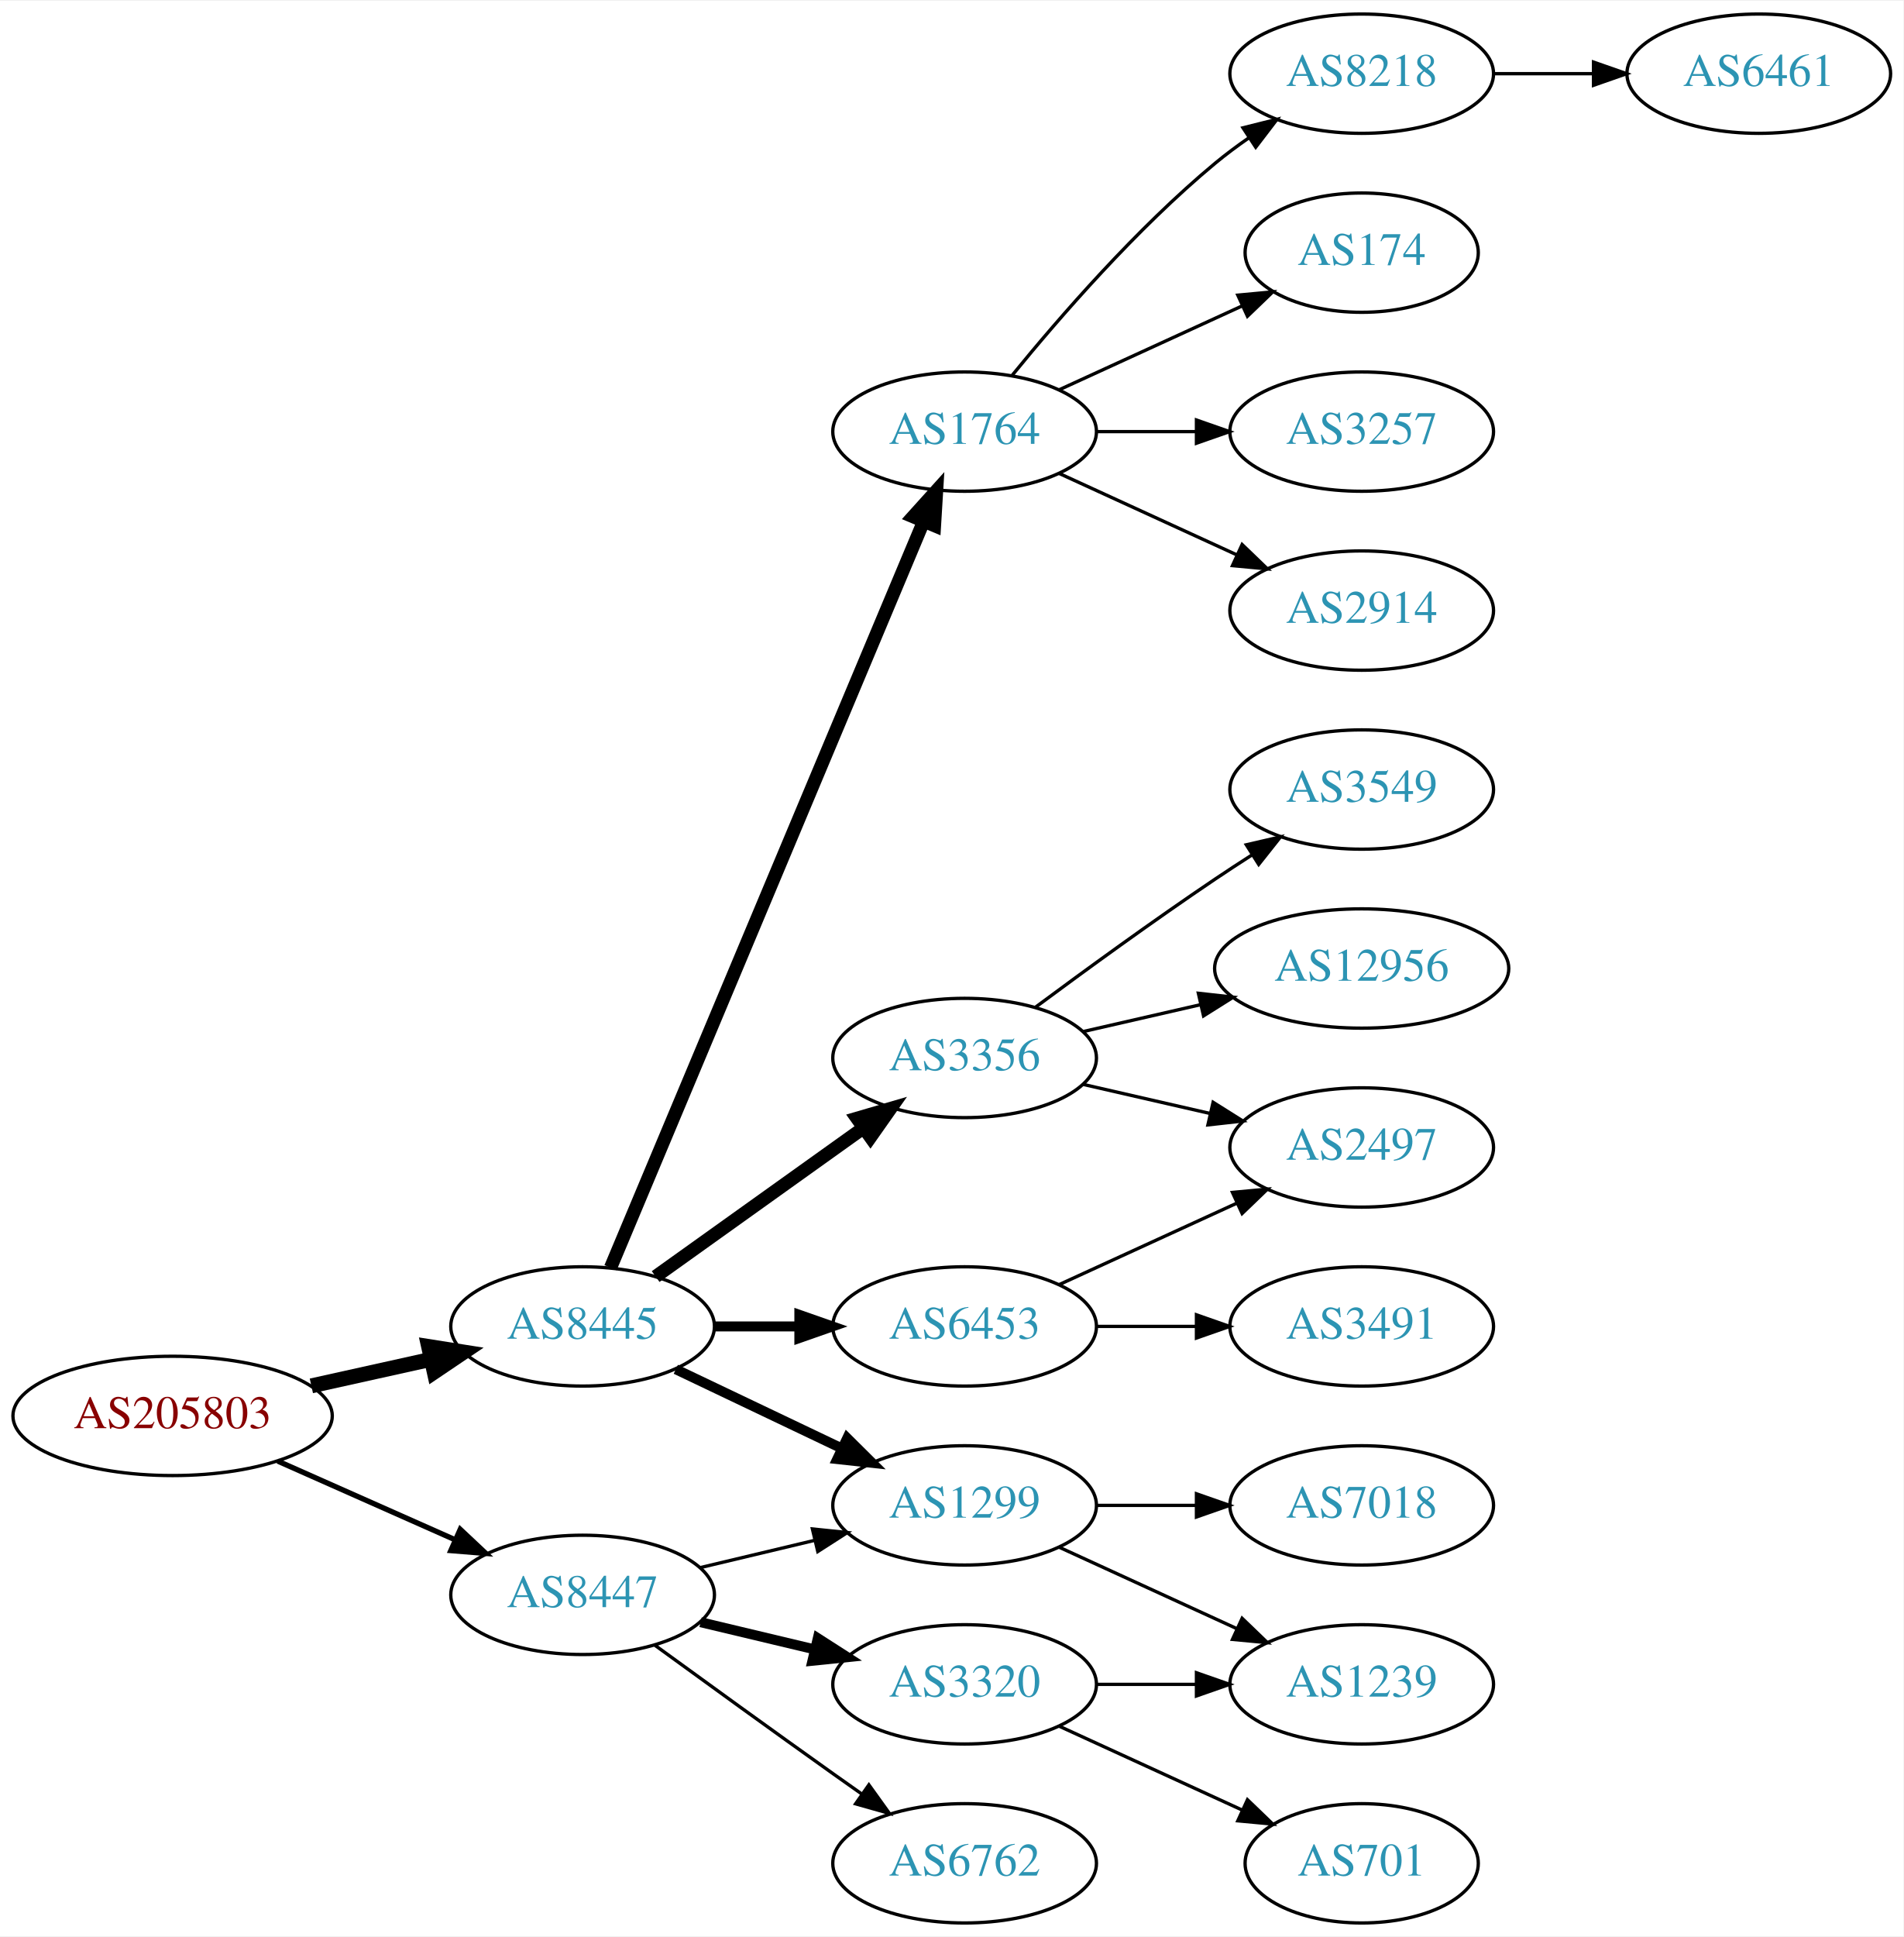
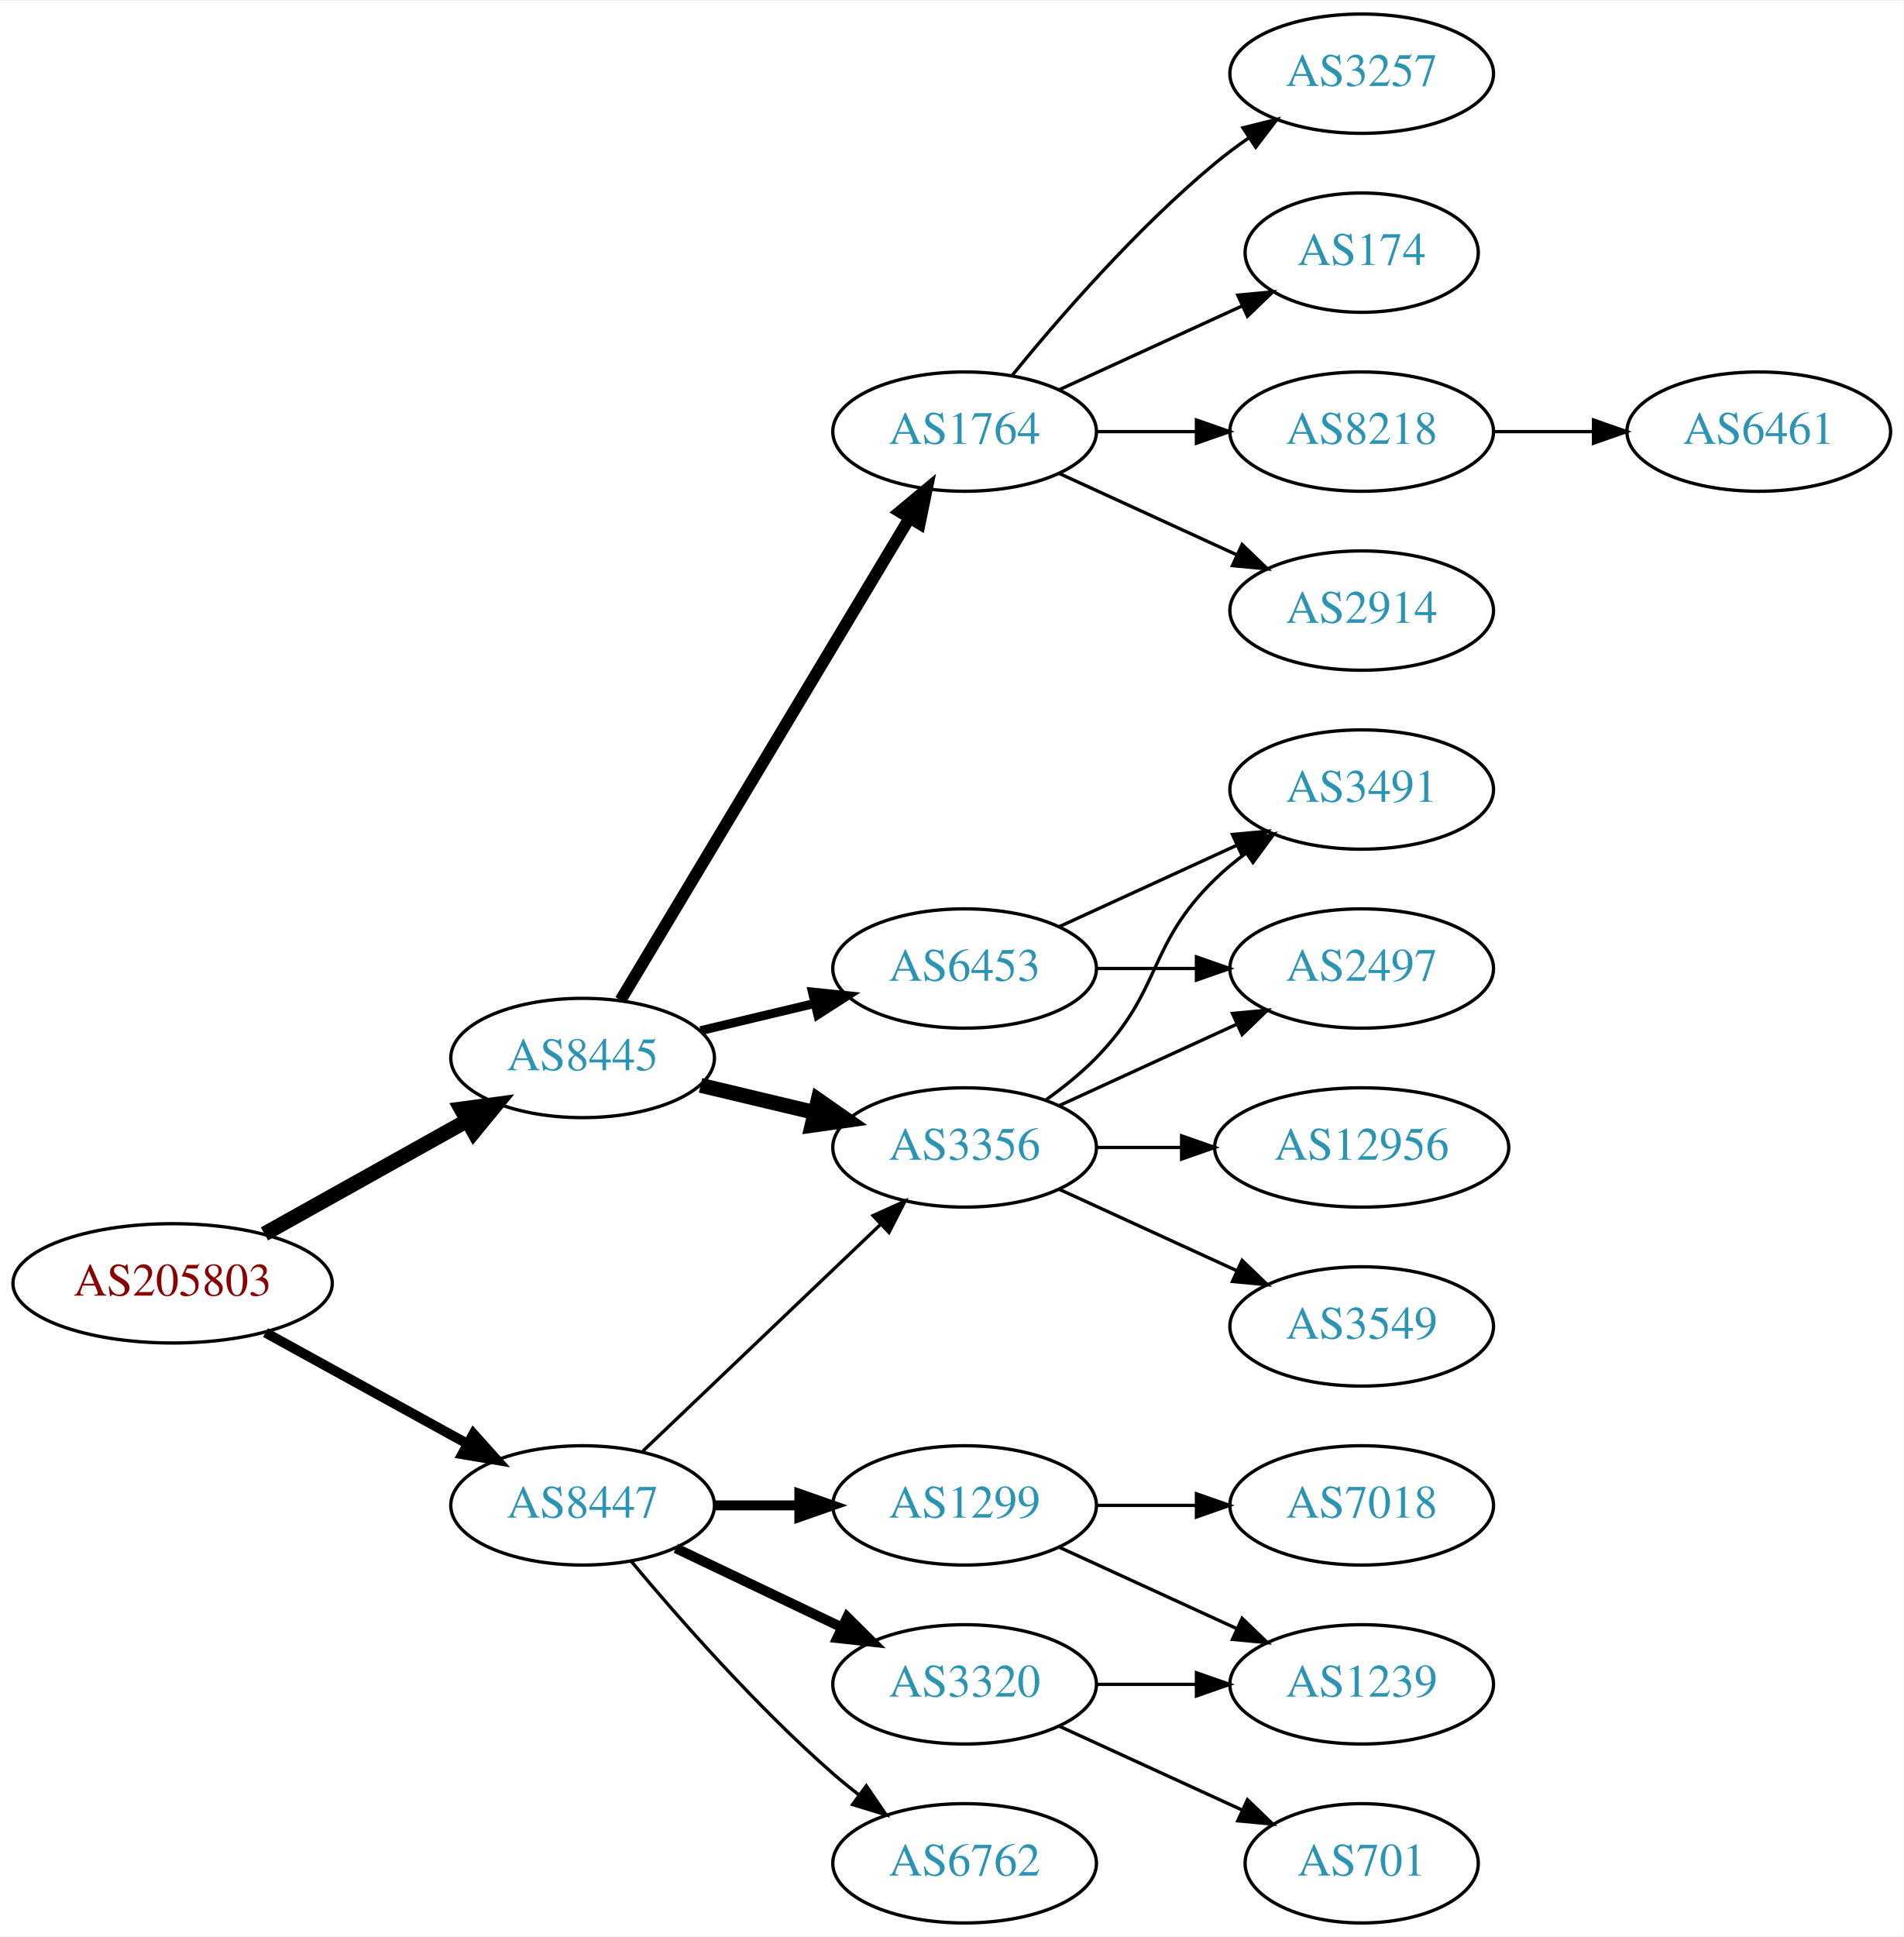
<svg xmlns="http://www.w3.org/2000/svg" xmlns:xlink="http://www.w3.org/1999/xlink" width="574pt" height="584pt" viewBox="0.00 0.00 574.46 584.00">
  <g id="graph0" class="graph" transform="scale(1 1) rotate(0) translate(4 580)">
    <polygon fill="white" stroke="none" points="-4,4 -4,-580 570.463,-580 570.463,4 -4,4" />
    <g id="node1" class="node">
      <g id="a_node1">
        <a xlink:href="/asn/205803" xlink:title="AS205803 ~ Eurofunk Kappcher GmbH [AT]">
-           <ellipse fill="#ffffff" stroke="black" cx="48.096" cy="-153" rx="48.192" ry="18" />
-           <text text-anchor="middle" x="48.096" y="-149.3" font-family="Times,serif" font-size="14.00" fill="#880000">AS205803</text>
+           <ellipse fill="#ffffff" stroke="black" cx="48.096" cy="-193" rx="48.192" ry="18" />
+           <text text-anchor="middle" x="48.096" y="-189.3" font-family="Times,serif" font-size="14.00" fill="#880000">AS205803</text>
        </a>
      </g>
    </g>
    <g id="node2" class="node">
      <g id="a_node2">
        <a xlink:href="/asn/8445" xlink:title="AS8445 ~ SALZBURG-AG-AS [AT]">
-           <ellipse fill="#ffffff" stroke="black" cx="171.838" cy="-180" rx="39.794" ry="18" />
-           <text text-anchor="middle" x="171.838" y="-176.3" font-family="Times,serif" font-size="14.00" fill="#2c94b3">AS8445</text>
+           <ellipse fill="#ffffff" stroke="black" cx="171.838" cy="-261" rx="39.794" ry="18" />
+           <text text-anchor="middle" x="171.838" y="-257.3" font-family="Times,serif" font-size="14.00" fill="#2c94b3">AS8445</text>
        </a>
      </g>
    </g>
    <g id="edge1" class="edge">
-       <path fill="none" stroke="black" stroke-width="4.5" d="M89.973,-162.066C101.513,-164.625 114.132,-167.424 125.896,-170.033" />
-       <polygon fill="black" stroke="black" stroke-width="4.5" points="125.351,-173.945 135.967,-172.266 127.057,-166.257 125.351,-173.945" />
+       <path fill="none" stroke="black" stroke-width="4.5" d="M75.813,-207.923C93.819,-217.981 117.721,-231.331 137.048,-242.126" />
+       <polygon fill="black" stroke="black" stroke-width="4.5" points="135.194,-245.601 145.845,-247.04 139.034,-238.726 135.194,-245.601" />
    </g>
    <g id="node3" class="node">
      <g id="a_node3">
        <a xlink:href="/asn/8447" xlink:title="AS8447 ~ A1 Telekom Austria AG [AT]">
-           <ellipse fill="#ffffff" stroke="black" cx="171.838" cy="-99" rx="39.794" ry="18" />
-           <text text-anchor="middle" x="171.838" y="-95.3" font-family="Times,serif" font-size="14.00" fill="#2c94b3">AS8447</text>
+           <ellipse fill="#ffffff" stroke="black" cx="171.838" cy="-126" rx="39.794" ry="18" />
+           <text text-anchor="middle" x="171.838" y="-122.3" font-family="Times,serif" font-size="14.00" fill="#2c94b3">AS8447</text>
        </a>
      </g>
    </g>
    <g id="edge2" class="edge">
-       <path fill="none" stroke="black" stroke-width="1.607" d="M79.816,-139.374C96.101,-132.15 116.238,-123.219 133.427,-115.594" />
-       <polygon fill="black" stroke="black" stroke-width="1.607" points="134.909,-118.766 142.631,-111.512 132.07,-112.367 134.909,-118.766" />
+       <path fill="none" stroke="black" stroke-width="3" d="M76.114,-178.131C94.054,-168.258 117.746,-155.219 136.947,-144.652" />
+       <polygon fill="black" stroke="black" stroke-width="3" points="138.894,-147.575 145.968,-139.687 135.519,-141.442 138.894,-147.575" />
    </g>
    <g id="node4" class="node">
      <g id="a_node4">
+         <a xlink:href="/asn/3356" xlink:title="AS3356 ~ Level 3 Parent, LLC [US]">
+           <ellipse fill="#ffffff" stroke="black" cx="287.131" cy="-234" rx="39.794" ry="18" />
+           <text text-anchor="middle" x="287.131" y="-230.3" font-family="Times,serif" font-size="14.00" fill="#2c94b3">AS3356</text>
+         </a>
+       </g>
+     </g>
+     <g id="edge3" class="edge">
+       <path fill="none" stroke="black" stroke-width="4.5" d="M207.445,-252.752C218.316,-250.162 230.471,-247.265 241.913,-244.538" />
+       <polygon fill="black" stroke="black" stroke-width="4.5" points="242.921,-248.346 251.736,-242.197 241.095,-240.685 242.921,-248.346" />
+     </g>
+     <g id="node5" class="node">
+       <g id="a_node5">
+         <a xlink:href="/asn/6453" xlink:title="AS6453 ~ TATA COMMUNICATIONS (AMERICA) INC [US]">
+           <ellipse fill="#ffffff" stroke="black" cx="287.131" cy="-288" rx="39.794" ry="18" />
+           <text text-anchor="middle" x="287.131" y="-284.3" font-family="Times,serif" font-size="14.00" fill="#2c94b3">AS6453</text>
+         </a>
+       </g>
+     </g>
+     <g id="edge4" class="edge">
+       <path fill="none" stroke="black" stroke-width="2.7" d="M207.445,-269.248C218.316,-271.838 230.471,-274.735 241.913,-277.462" />
+       <polygon fill="black" stroke="black" stroke-width="2.7" points="241.197,-280.889 251.736,-279.803 242.819,-274.08 241.197,-280.889" />
+     </g>
+     <g id="node6" class="node">
+       <g id="a_node6">
        <a xlink:href="/asn/1764" xlink:title="AS1764 ~ NEXTLAYER-AS [AT]">
          <ellipse fill="#ffffff" stroke="black" cx="287.131" cy="-450" rx="39.794" ry="18" />
          <text text-anchor="middle" x="287.131" y="-446.3" font-family="Times,serif" font-size="14.00" fill="#2c94b3">AS1764</text>
        </a>
      </g>
    </g>
-     <g id="edge3" class="edge">
-       <path fill="none" stroke="black" stroke-width="4" d="M180.271,-197.715C199.597,-243.771 251.52,-367.514 274.692,-422.739" />
-       <polygon fill="black" stroke="black" stroke-width="4" points="271.573,-424.352 278.67,-432.219 278.028,-421.644 271.573,-424.352" />
-     </g>
-     <g id="node5" class="node">
-       <g id="a_node5">
-         <a xlink:href="/asn/3356" xlink:title="AS3356 ~ Level 3 Parent, LLC [US]">
-           <ellipse fill="#ffffff" stroke="black" cx="287.131" cy="-261" rx="39.794" ry="18" />
-           <text text-anchor="middle" x="287.131" y="-257.3" font-family="Times,serif" font-size="14.00" fill="#2c94b3">AS3356</text>
-         </a>
-       </g>
-     </g>
-     <g id="edge4" class="edge">
-       <path fill="none" stroke="black" stroke-width="4" d="M193.882,-195.046C211.497,-207.639 236.835,-225.755 256.501,-239.816" />
-       <polygon fill="black" stroke="black" stroke-width="4" points="254.645,-242.791 264.815,-245.76 258.716,-237.097 254.645,-242.791" />
-     </g>
-     <g id="node6" class="node">
-       <g id="a_node6">
-         <a xlink:href="/asn/6453" xlink:title="AS6453 ~ TATA COMMUNICATIONS (AMERICA) INC [US]">
-           <ellipse fill="#ffffff" stroke="black" cx="287.131" cy="-180" rx="39.794" ry="18" />
-           <text text-anchor="middle" x="287.131" y="-176.3" font-family="Times,serif" font-size="14.00" fill="#2c94b3">AS6453</text>
-         </a>
-       </g>
-     </g>
    <g id="edge5" class="edge">
-       <path fill="none" stroke="black" stroke-width="3" d="M211.51,-180C219.713,-180 228.477,-180 237.009,-180" />
-       <polygon fill="black" stroke="black" stroke-width="3" points="237.248,-183.5 247.248,-180 237.248,-176.5 237.248,-183.5" />
-     </g>
-     <g id="node7" class="node">
-       <g id="a_node7">
+       <path fill="none" stroke="black" stroke-width="3.6" d="M183.293,-278.442C203.274,-311.775 246.98,-384.686 270.465,-423.866" />
+       <polygon fill="black" stroke="black" stroke-width="3.6" points="267.558,-425.823 275.701,-432.6 273.561,-422.224 267.558,-425.823" />
+     </g>
+     <g id="edge18" class="edge">
+       <path fill="none" stroke="black" d="M190.045,-142.403C209.12,-160.587 240.04,-190.063 261.638,-210.651" />
+       <polygon fill="black" stroke="black" points="259.48,-213.43 269.133,-217.797 264.31,-208.363 259.48,-213.43" />
+     </g>
+     <g id="node16" class="node">
+       <g id="a_node16">
+         <a xlink:href="/asn/6762" xlink:title="AS6762 ~ TELECOM ITALIA SPARKLE S.p.A. [IT]">
+           <ellipse fill="#ffffff" stroke="black" cx="287.131" cy="-18" rx="39.794" ry="18" />
+           <text text-anchor="middle" x="287.131" y="-14.3" font-family="Times,serif" font-size="14.00" fill="#2c94b3">AS6762</text>
+         </a>
+       </g>
+     </g>
+     <g id="edge17" class="edge">
+       <path fill="none" stroke="black" d="M186.468,-109.183C200.751,-92.071 224.297,-65.255 247.484,-45 249.95,-42.846 252.589,-40.706 255.286,-38.628" />
+       <polygon fill="black" stroke="black" points="257.459,-41.375 263.44,-32.63 253.311,-35.736 257.459,-41.375" />
+     </g>
+     <g id="node17" class="node">
+       <g id="a_node17">
+         <a xlink:href="/asn/3320" xlink:title="AS3320 ~ DTAG [DE]">
+           <ellipse fill="#ffffff" stroke="black" cx="287.131" cy="-72" rx="39.794" ry="18" />
+           <text text-anchor="middle" x="287.131" y="-68.3" font-family="Times,serif" font-size="14.00" fill="#2c94b3">AS3320</text>
+         </a>
+       </g>
+     </g>
+     <g id="edge19" class="edge">
+       <path fill="none" stroke="black" stroke-width="3" d="M199.974,-113.066C214.968,-105.919 233.789,-96.948 250.013,-89.215" />
+       <polygon fill="black" stroke="black" stroke-width="3" points="251.695,-92.291 259.216,-84.829 248.683,-85.972 251.695,-92.291" />
+     </g>
+     <g id="node18" class="node">
+       <g id="a_node18">
        <a xlink:href="/asn/1299" xlink:title="AS1299 ~ Telia Carrier [EU]">
          <ellipse fill="#ffffff" stroke="black" cx="287.131" cy="-126" rx="39.794" ry="18" />
          <text text-anchor="middle" x="287.131" y="-122.3" font-family="Times,serif" font-size="14.00" fill="#2c94b3">AS1299</text>
        </a>
      </g>
    </g>
-     <g id="edge6" class="edge">
-       <path fill="none" stroke="black" stroke-width="3" d="M199.974,-167.066C214.968,-159.919 233.789,-150.948 250.013,-143.215" />
-       <polygon fill="black" stroke="black" stroke-width="3" points="251.695,-146.291 259.216,-138.829 248.683,-139.972 251.695,-146.291" />
-     </g>
-     <g id="edge19" class="edge">
-       <path fill="none" stroke="black" d="M207.445,-107.248C218.316,-109.838 230.471,-112.735 241.913,-115.462" />
-       <polygon fill="black" stroke="black" points="241.197,-118.889 251.736,-117.803 242.819,-112.08 241.197,-118.889" />
-     </g>
-     <g id="node19" class="node">
-       <g id="a_node19">
-         <a xlink:href="/asn/3320" xlink:title="AS3320 ~ DTAG [DE]">
-           <ellipse fill="#ffffff" stroke="black" cx="287.131" cy="-72" rx="39.794" ry="18" />
-           <text text-anchor="middle" x="287.131" y="-68.3" font-family="Times,serif" font-size="14.00" fill="#2c94b3">AS3320</text>
-         </a>
-       </g>
-     </g>
    <g id="edge20" class="edge">
-       <path fill="none" stroke="black" stroke-width="3" d="M207.445,-90.752C218.316,-88.162 230.471,-85.265 241.913,-82.538" />
-       <polygon fill="black" stroke="black" stroke-width="3" points="242.819,-85.92 251.736,-80.197 241.197,-79.111 242.819,-85.92" />
-     </g>
-     <g id="node20" class="node">
-       <g id="a_node20">
-         <a xlink:href="/asn/6762" xlink:title="AS6762 ~ TELECOM ITALIA SPARKLE S.p.A. [IT]">
-           <ellipse fill="#ffffff" stroke="black" cx="287.131" cy="-18" rx="39.794" ry="18" />
-           <text text-anchor="middle" x="287.131" y="-14.3" font-family="Times,serif" font-size="14.00" fill="#2c94b3">AS6762</text>
-         </a>
-       </g>
-     </g>
-     <g id="edge21" class="edge">
-       <path fill="none" stroke="black" d="M193.686,-83.778C208.62,-72.909 229.234,-57.975 247.484,-45 250.305,-42.995 253.248,-40.915 256.196,-38.841" />
-       <polygon fill="black" stroke="black" points="258.242,-41.681 264.421,-33.074 254.223,-35.95 258.242,-41.681" />
+       <path fill="none" stroke="black" stroke-width="3" d="M211.51,-126C219.713,-126 228.477,-126 237.009,-126" />
+       <polygon fill="black" stroke="black" stroke-width="3" points="237.248,-129.5 247.248,-126 237.248,-122.5 237.248,-129.5" />
+     </g>
+     <g id="node7" class="node">
+       <g id="a_node7">
+         <a xlink:href="/asn/2497" xlink:title="AS2497 ~ Internet Initiative Japan Inc. [JP]">
+           <ellipse fill="#ffffff" stroke="black" cx="406.973" cy="-288" rx="39.794" ry="18" />
+           <text text-anchor="middle" x="406.973" y="-284.3" font-family="Times,serif" font-size="14.00" fill="#2c94b3">AS2497</text>
+         </a>
+       </g>
+     </g>
+     <g id="edge8" class="edge">
+       <path fill="none" stroke="black" d="M315.76,-246.661C331.717,-253.973 351.987,-263.261 369.27,-271.181" />
+       <polygon fill="black" stroke="black" points="367.969,-274.435 378.518,-275.419 370.885,-268.071 367.969,-274.435" />
    </g>
    <g id="node8" class="node">
      <g id="a_node8">
+         <a xlink:href="/asn/3491" xlink:title="AS3491 ~ PCCW Global, Inc. [US]">
+           <ellipse fill="#ffffff" stroke="black" cx="406.973" cy="-342" rx="39.794" ry="18" />
+           <text text-anchor="middle" x="406.973" y="-338.3" font-family="Times,serif" font-size="14.00" fill="#2c94b3">AS3491</text>
+         </a>
+       </g>
+     </g>
+     <g id="edge9" class="edge">
+       <path fill="none" stroke="black" d="M311.725,-248.389C316.981,-252.148 322.313,-256.437 326.777,-261 346.95,-281.617 342.084,-294.906 362.777,-315 365.623,-317.763 368.796,-320.386 372.096,-322.834" />
+       <polygon fill="black" stroke="black" points="370.213,-325.786 380.444,-328.538 374.162,-320.006 370.213,-325.786" />
+     </g>
+     <g id="node9" class="node">
+       <g id="a_node9">
+         <a xlink:href="/asn/3549" xlink:title="AS3549 ~ Level 3 Parent, LLC [US]">
+           <ellipse fill="#ffffff" stroke="black" cx="406.973" cy="-180" rx="39.794" ry="18" />
+           <text text-anchor="middle" x="406.973" y="-176.3" font-family="Times,serif" font-size="14.00" fill="#2c94b3">AS3549</text>
+         </a>
+       </g>
+     </g>
+     <g id="edge10" class="edge">
+       <path fill="none" stroke="black" d="M315.76,-221.339C331.717,-214.027 351.987,-204.739 369.27,-196.819" />
+       <polygon fill="black" stroke="black" points="370.885,-199.929 378.518,-192.581 367.969,-193.565 370.885,-199.929" />
+     </g>
+     <g id="node10" class="node">
+       <g id="a_node10">
+         <a xlink:href="/asn/12956" xlink:title="AS12956 ~ TELXIUS [ES]">
+           <ellipse fill="#ffffff" stroke="black" cx="406.973" cy="-234" rx="44.393" ry="18" />
+           <text text-anchor="middle" x="406.973" y="-230.3" font-family="Times,serif" font-size="14.00" fill="#2c94b3">AS12956</text>
+         </a>
+       </g>
+     </g>
+     <g id="edge11" class="edge">
+       <path fill="none" stroke="black" d="M327.044,-234C335.146,-234 343.821,-234 352.348,-234" />
+       <polygon fill="black" stroke="black" points="352.625,-237.5 362.625,-234 352.625,-230.5 352.625,-237.5" />
+     </g>
+     <g id="edge6" class="edge">
+       <path fill="none" stroke="black" d="M327.044,-288C336.597,-288 346.947,-288 356.909,-288" />
+       <polygon fill="black" stroke="black" points="357.102,-291.5 367.102,-288 357.102,-284.5 357.102,-291.5" />
+     </g>
+     <g id="edge7" class="edge">
+       <path fill="none" stroke="black" d="M315.76,-300.661C331.717,-307.973 351.987,-317.261 369.27,-325.181" />
+       <polygon fill="black" stroke="black" points="367.969,-328.435 378.518,-329.419 370.885,-322.071 367.969,-328.435" />
+     </g>
+     <g id="node11" class="node">
+       <g id="a_node11">
        <a xlink:href="/asn/8218" xlink:title="AS8218 ~ legacy Neotelecoms [FR]">
+           <ellipse fill="#ffffff" stroke="black" cx="406.973" cy="-450" rx="39.794" ry="18" />
+           <text text-anchor="middle" x="406.973" y="-446.3" font-family="Times,serif" font-size="14.00" fill="#2c94b3">AS8218</text>
+         </a>
+       </g>
+     </g>
+     <g id="edge12" class="edge">
+       <path fill="none" stroke="black" d="M327.044,-450C336.597,-450 346.947,-450 356.909,-450" />
+       <polygon fill="black" stroke="black" points="357.102,-453.5 367.102,-450 357.102,-446.5 357.102,-453.5" />
+     </g>
+     <g id="node12" class="node">
+       <g id="a_node12">
+         <a xlink:href="/asn/2914" xlink:title="AS2914 ~ NTT America, Inc. [US]">
+           <ellipse fill="#ffffff" stroke="black" cx="406.973" cy="-396" rx="39.794" ry="18" />
+           <text text-anchor="middle" x="406.973" y="-392.3" font-family="Times,serif" font-size="14.00" fill="#2c94b3">AS2914</text>
+         </a>
+       </g>
+     </g>
+     <g id="edge13" class="edge">
+       <path fill="none" stroke="black" d="M315.76,-437.339C331.717,-430.027 351.987,-420.739 369.27,-412.819" />
+       <polygon fill="black" stroke="black" points="370.885,-415.929 378.518,-408.581 367.969,-409.565 370.885,-415.929" />
+     </g>
+     <g id="node13" class="node">
+       <g id="a_node13">
+         <a xlink:href="/asn/3257" xlink:title="AS3257 ~ GTT [DE]">
          <ellipse fill="#ffffff" stroke="black" cx="406.973" cy="-558" rx="39.794" ry="18" />
-           <text text-anchor="middle" x="406.973" y="-554.3" font-family="Times,serif" font-size="14.00" fill="#2c94b3">AS8218</text>
-         </a>
-       </g>
-     </g>
-     <g id="edge7" class="edge">
+           <text text-anchor="middle" x="406.973" y="-554.3" font-family="Times,serif" font-size="14.00" fill="#2c94b3">AS3257</text>
+         </a>
+       </g>
+     </g>
+     <g id="edge14" class="edge">
      <path fill="none" stroke="black" d="M301.55,-467.065C315.665,-484.375 339.079,-511.345 362.777,-531 365.994,-533.668 369.494,-536.27 373.065,-538.741" />
      <polygon fill="black" stroke="black" points="371.143,-541.666 381.421,-544.236 374.988,-535.817 371.143,-541.666" />
    </g>
-     <g id="node9" class="node">
-       <g id="a_node9">
+     <g id="node14" class="node">
+       <g id="a_node14">
        <a xlink:href="/asn/174" xlink:title="AS174 ~ Cogent Communications [US]">
          <ellipse fill="#ffffff" stroke="black" cx="406.973" cy="-504" rx="35.194" ry="18" />
          <text text-anchor="middle" x="406.973" y="-500.3" font-family="Times,serif" font-size="14.00" fill="#2c94b3">AS174</text>
        </a>
      </g>
    </g>
-     <g id="edge8" class="edge">
+     <g id="edge15" class="edge">
      <path fill="none" stroke="black" d="M315.76,-462.661C332.176,-470.183 353.158,-479.798 370.754,-487.861" />
      <polygon fill="black" stroke="black" points="369.583,-491.174 380.132,-492.158 372.499,-484.811 369.583,-491.174" />
    </g>
-     <g id="node10" class="node">
-       <g id="a_node10">
-         <a xlink:href="/asn/3257" xlink:title="AS3257 ~ GTT [DE]">
-           <ellipse fill="#ffffff" stroke="black" cx="406.973" cy="-450" rx="39.794" ry="18" />
-           <text text-anchor="middle" x="406.973" y="-446.3" font-family="Times,serif" font-size="14.00" fill="#2c94b3">AS3257</text>
-         </a>
-       </g>
-     </g>
-     <g id="edge9" class="edge">
-       <path fill="none" stroke="black" d="M327.044,-450C336.597,-450 346.947,-450 356.909,-450" />
-       <polygon fill="black" stroke="black" points="357.102,-453.5 367.102,-450 357.102,-446.5 357.102,-453.5" />
-     </g>
-     <g id="node11" class="node">
-       <g id="a_node11">
-         <a xlink:href="/asn/2914" xlink:title="AS2914 ~ NTT America, Inc. [US]">
-           <ellipse fill="#ffffff" stroke="black" cx="406.973" cy="-396" rx="39.794" ry="18" />
-           <text text-anchor="middle" x="406.973" y="-392.3" font-family="Times,serif" font-size="14.00" fill="#2c94b3">AS2914</text>
-         </a>
-       </g>
-     </g>
-     <g id="edge10" class="edge">
-       <path fill="none" stroke="black" d="M315.76,-437.339C331.717,-430.027 351.987,-420.739 369.27,-412.819" />
-       <polygon fill="black" stroke="black" points="370.885,-415.929 378.518,-408.581 367.969,-409.565 370.885,-415.929" />
-     </g>
-     <g id="node13" class="node">
-       <g id="a_node13">
-         <a xlink:href="/asn/3549" xlink:title="AS3549 ~ Level 3 Parent, LLC [US]">
-           <ellipse fill="#ffffff" stroke="black" cx="406.973" cy="-342" rx="39.794" ry="18" />
-           <text text-anchor="middle" x="406.973" y="-338.3" font-family="Times,serif" font-size="14.00" fill="#2c94b3">AS3549</text>
-         </a>
-       </g>
-     </g>
-     <g id="edge12" class="edge">
-       <path fill="none" stroke="black" d="M308.461,-276.277C323.324,-287.304 344.068,-302.407 362.777,-315 366.326,-317.389 370.077,-319.839 373.825,-322.242" />
-       <polygon fill="black" stroke="black" points="372.151,-325.325 382.474,-327.712 375.893,-319.409 372.151,-325.325" />
-     </g>
-     <g id="node14" class="node">
-       <g id="a_node14">
-         <a xlink:href="/asn/2497" xlink:title="AS2497 ~ Internet Initiative Japan Inc. [JP]">
-           <ellipse fill="#ffffff" stroke="black" cx="406.973" cy="-234" rx="39.794" ry="18" />
-           <text text-anchor="middle" x="406.973" y="-230.3" font-family="Times,serif" font-size="14.00" fill="#2c94b3">AS2497</text>
-         </a>
-       </g>
-     </g>
-     <g id="edge13" class="edge">
-       <path fill="none" stroke="black" d="M322.85,-253.045C334.85,-250.296 348.471,-247.175 361.164,-244.267" />
-       <polygon fill="black" stroke="black" points="362.129,-247.636 371.095,-241.991 360.566,-240.813 362.129,-247.636" />
-     </g>
    <g id="node15" class="node">
      <g id="a_node15">
-         <a xlink:href="/asn/12956" xlink:title="AS12956 ~ TELXIUS [ES]">
-           <ellipse fill="#ffffff" stroke="black" cx="406.973" cy="-288" rx="44.393" ry="18" />
-           <text text-anchor="middle" x="406.973" y="-284.3" font-family="Times,serif" font-size="14.00" fill="#2c94b3">AS12956</text>
-         </a>
-       </g>
-     </g>
-     <g id="edge14" class="edge">
-       <path fill="none" stroke="black" d="M322.85,-268.955C333.989,-271.507 346.524,-274.379 358.417,-277.104" />
-       <polygon fill="black" stroke="black" points="357.682,-280.526 368.211,-279.348 359.246,-273.703 357.682,-280.526" />
+         <a xlink:href="/asn/6461" xlink:title="AS6461 ~ Zayo Bandwidth [US]">
+           <ellipse fill="#ffffff" stroke="black" cx="526.816" cy="-450" rx="39.794" ry="18" />
+           <text text-anchor="middle" x="526.816" y="-446.3" font-family="Times,serif" font-size="14.00" fill="#2c94b3">AS6461</text>
+         </a>
+       </g>
    </g>
    <g id="edge16" class="edge">
-       <path fill="none" stroke="black" d="M315.76,-192.661C331.717,-199.973 351.987,-209.261 369.27,-217.181" />
-       <polygon fill="black" stroke="black" points="367.969,-220.435 378.518,-221.419 370.885,-214.071 367.969,-220.435" />
-     </g>
-     <g id="node16" class="node">
-       <g id="a_node16">
-         <a xlink:href="/asn/3491" xlink:title="AS3491 ~ PCCW Global, Inc. [US]">
-           <ellipse fill="#ffffff" stroke="black" cx="406.973" cy="-180" rx="39.794" ry="18" />
-           <text text-anchor="middle" x="406.973" y="-176.3" font-family="Times,serif" font-size="14.00" fill="#2c94b3">AS3491</text>
-         </a>
-       </g>
-     </g>
-     <g id="edge15" class="edge">
-       <path fill="none" stroke="black" d="M327.044,-180C336.597,-180 346.947,-180 356.909,-180" />
-       <polygon fill="black" stroke="black" points="357.102,-183.5 367.102,-180 357.102,-176.5 357.102,-183.5" />
-     </g>
-     <g id="node17" class="node">
-       <g id="a_node17">
+       <path fill="none" stroke="black" d="M446.886,-450C456.439,-450 466.789,-450 476.752,-450" />
+       <polygon fill="black" stroke="black" points="476.944,-453.5 486.944,-450 476.944,-446.5 476.944,-453.5" />
+     </g>
+     <g id="node19" class="node">
+       <g id="a_node19">
+         <a xlink:href="/asn/1239" xlink:title="AS1239 ~ Sprint [US]">
+           <ellipse fill="#ffffff" stroke="black" cx="406.973" cy="-72" rx="39.794" ry="18" />
+           <text text-anchor="middle" x="406.973" y="-68.3" font-family="Times,serif" font-size="14.00" fill="#2c94b3">AS1239</text>
+         </a>
+       </g>
+     </g>
+     <g id="edge21" class="edge">
+       <path fill="none" stroke="black" d="M327.044,-72C336.597,-72 346.947,-72 356.909,-72" />
+       <polygon fill="black" stroke="black" points="357.102,-75.5 367.102,-72 357.102,-68.5 357.102,-75.5" />
+     </g>
+     <g id="node20" class="node">
+       <g id="a_node20">
+         <a xlink:href="/asn/701" xlink:title="AS701 ~ UUNET [US]">
+           <ellipse fill="#ffffff" stroke="black" cx="406.973" cy="-18" rx="35.194" ry="18" />
+           <text text-anchor="middle" x="406.973" y="-14.3" font-family="Times,serif" font-size="14.00" fill="#2c94b3">AS701</text>
+         </a>
+       </g>
+     </g>
+     <g id="edge22" class="edge">
+       <path fill="none" stroke="black" d="M315.76,-59.339C332.176,-51.817 353.158,-42.202 370.754,-34.139" />
+       <polygon fill="black" stroke="black" points="372.499,-37.189 380.132,-29.842 369.583,-30.826 372.499,-37.189" />
+     </g>
+     <g id="edge24" class="edge">
+       <path fill="none" stroke="black" d="M315.76,-113.339C331.717,-106.027 351.987,-96.739 369.27,-88.819" />
+       <polygon fill="black" stroke="black" points="370.885,-91.929 378.518,-84.581 367.969,-85.565 370.885,-91.929" />
+     </g>
+     <g id="node21" class="node">
+       <g id="a_node21">
        <a xlink:href="/asn/7018" xlink:title="AS7018 ~ AT&amp;T Services, Inc. [US]">
          <ellipse fill="#ffffff" stroke="black" cx="406.973" cy="-126" rx="39.794" ry="18" />
          <text text-anchor="middle" x="406.973" y="-122.3" font-family="Times,serif" font-size="14.00" fill="#2c94b3">AS7018</text>
        </a>
      </g>
    </g>
-     <g id="edge17" class="edge">
+     <g id="edge23" class="edge">
      <path fill="none" stroke="black" d="M327.044,-126C336.597,-126 346.947,-126 356.909,-126" />
      <polygon fill="black" stroke="black" points="357.102,-129.5 367.102,-126 357.102,-122.5 357.102,-129.5" />
    </g>
-     <g id="node18" class="node">
-       <g id="a_node18">
-         <a xlink:href="/asn/1239" xlink:title="AS1239 ~ Sprint [US]">
-           <ellipse fill="#ffffff" stroke="black" cx="406.973" cy="-72" rx="39.794" ry="18" />
-           <text text-anchor="middle" x="406.973" y="-68.3" font-family="Times,serif" font-size="14.00" fill="#2c94b3">AS1239</text>
-         </a>
-       </g>
-     </g>
-     <g id="edge18" class="edge">
-       <path fill="none" stroke="black" d="M315.76,-113.339C331.717,-106.027 351.987,-96.739 369.27,-88.819" />
-       <polygon fill="black" stroke="black" points="370.885,-91.929 378.518,-84.581 367.969,-85.565 370.885,-91.929" />
-     </g>
-     <g id="node12" class="node">
-       <g id="a_node12">
-         <a xlink:href="/asn/6461" xlink:title="AS6461 ~ Zayo Bandwidth [US]">
-           <ellipse fill="#ffffff" stroke="black" cx="526.816" cy="-558" rx="39.794" ry="18" />
-           <text text-anchor="middle" x="526.816" y="-554.3" font-family="Times,serif" font-size="14.00" fill="#2c94b3">AS6461</text>
-         </a>
-       </g>
-     </g>
-     <g id="edge11" class="edge">
-       <path fill="none" stroke="black" d="M446.886,-558C456.439,-558 466.789,-558 476.752,-558" />
-       <polygon fill="black" stroke="black" points="476.944,-561.5 486.944,-558 476.944,-554.5 476.944,-561.5" />
-     </g>
-     <g id="edge22" class="edge">
-       <path fill="none" stroke="black" d="M327.044,-72C336.597,-72 346.947,-72 356.909,-72" />
-       <polygon fill="black" stroke="black" points="357.102,-75.5 367.102,-72 357.102,-68.5 357.102,-75.5" />
-     </g>
-     <g id="node21" class="node">
-       <g id="a_node21">
-         <a xlink:href="/asn/701" xlink:title="AS701 ~ UUNET [US]">
-           <ellipse fill="#ffffff" stroke="black" cx="406.973" cy="-18" rx="35.194" ry="18" />
-           <text text-anchor="middle" x="406.973" y="-14.3" font-family="Times,serif" font-size="14.00" fill="#2c94b3">AS701</text>
-         </a>
-       </g>
-     </g>
-     <g id="edge23" class="edge">
-       <path fill="none" stroke="black" d="M315.76,-59.339C332.176,-51.817 353.158,-42.202 370.754,-34.139" />
-       <polygon fill="black" stroke="black" points="372.499,-37.189 380.132,-29.842 369.583,-30.826 372.499,-37.189" />
-     </g>
  </g>
</svg>
